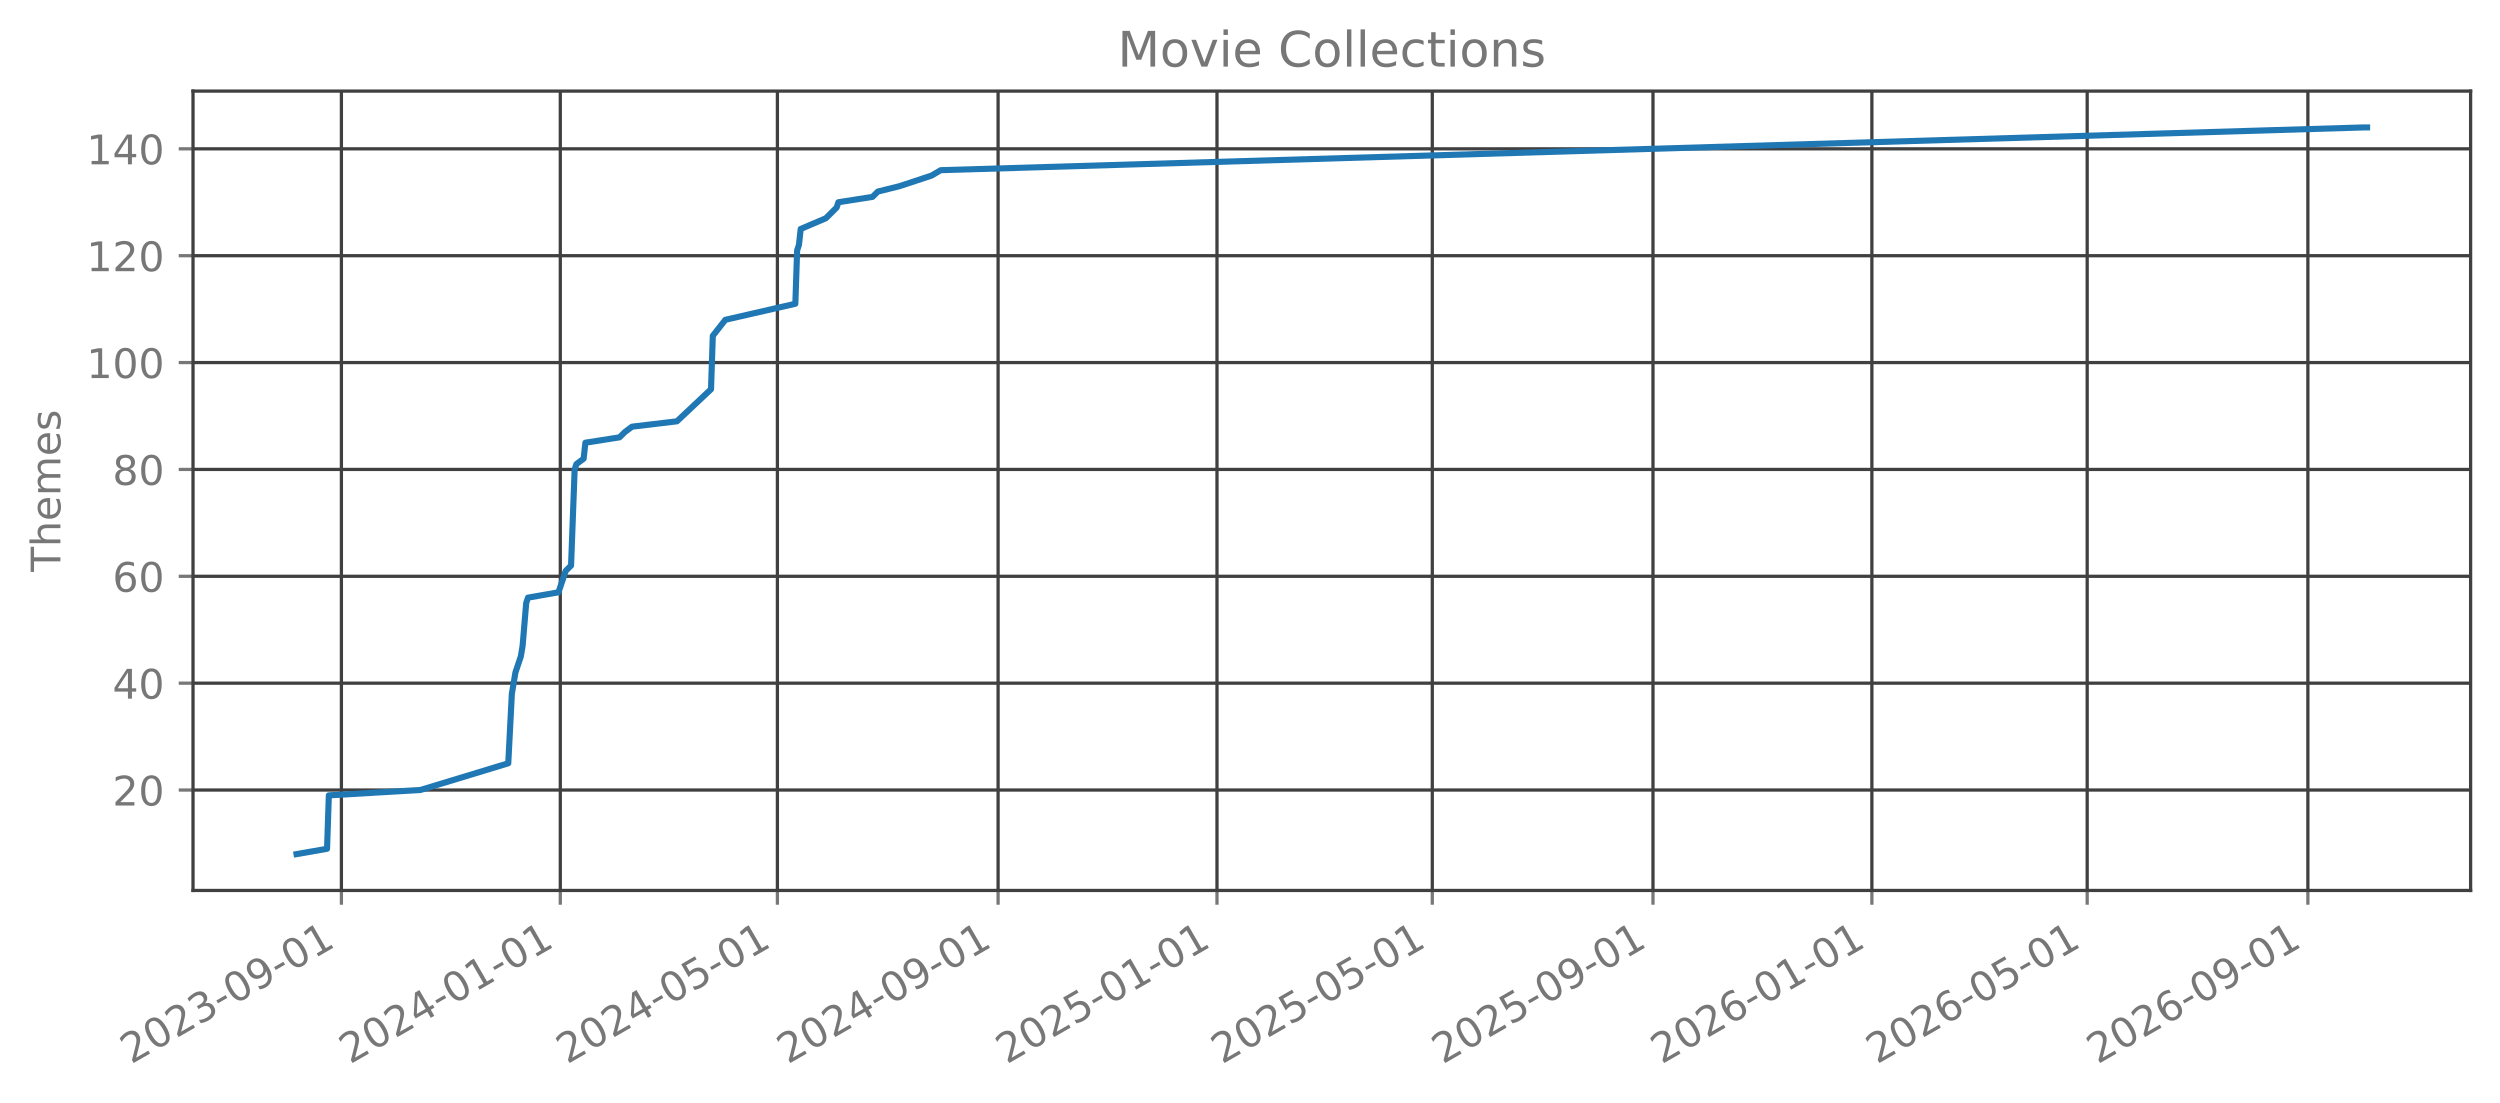
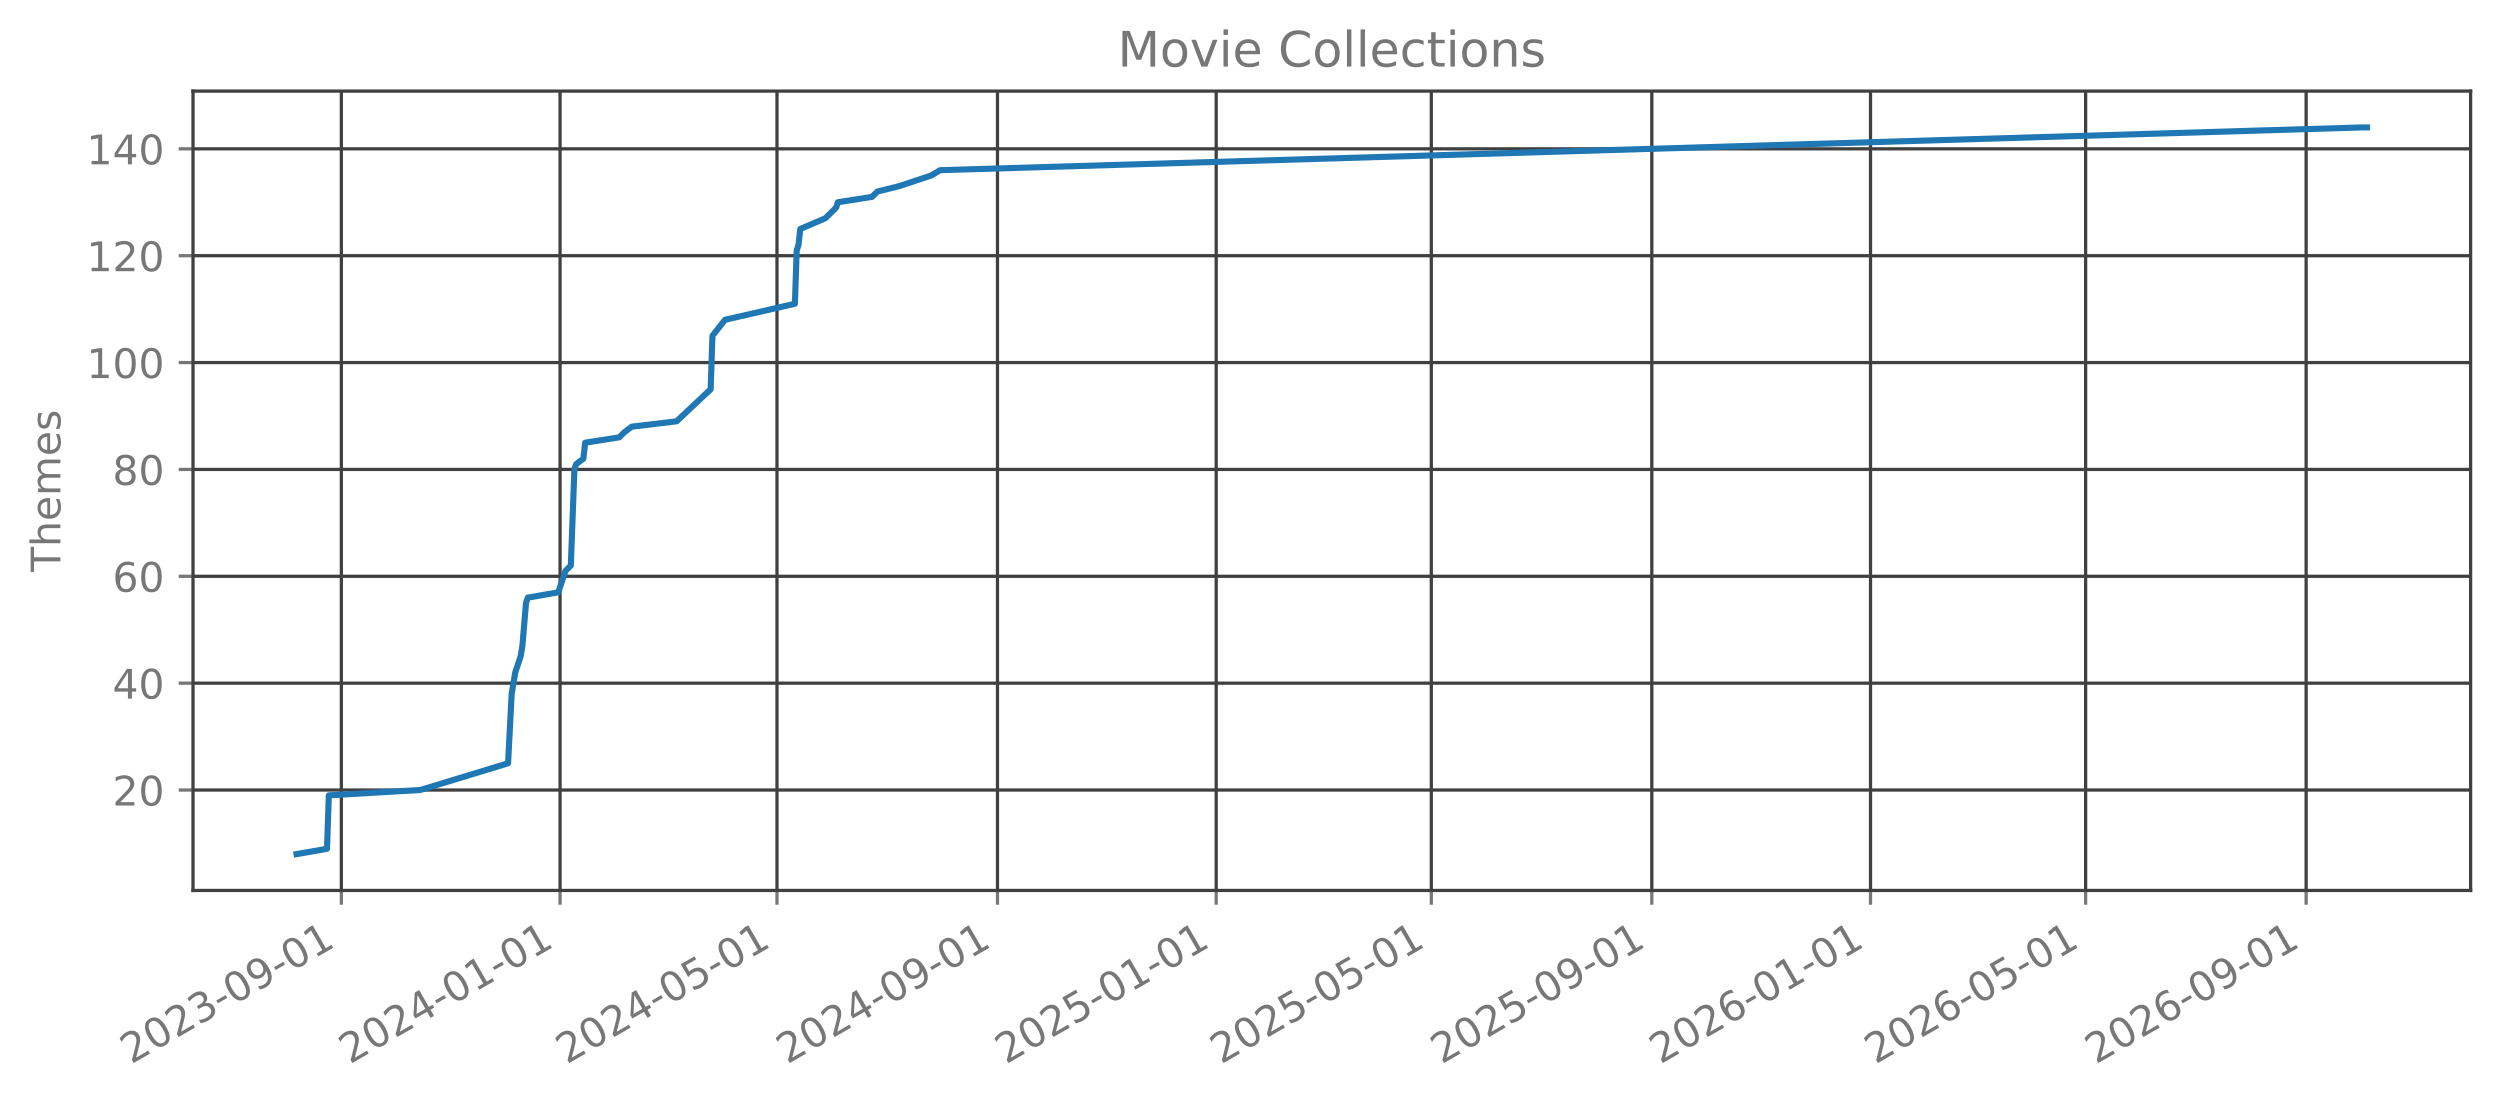
<svg xmlns="http://www.w3.org/2000/svg" xmlns:xlink="http://www.w3.org/1999/xlink" width="612.488pt" height="270.076pt" viewBox="0 0 612.488 270.076" version="1.1">
  <defs>
    <style type="text/css">*{stroke-linejoin: round; stroke-linecap: butt}</style>
  </defs>
  <g id="figure_1">
    <g id="patch_1">
      <path d="M 0 270.076  L 612.488 270.076  L 612.488 -0  L 0 -0  L 0 270.076  z " style="fill: none; opacity: 0" />
    </g>
    <g id="axes_1">
      <g id="patch_2">
        <path d="M 47.288 218.158  L 605.288 218.158  L 605.288 22.318  L 47.288 22.318  L 47.288 218.158  z " style="fill: none; opacity: 0" />
      </g>
      <g id="matplotlib.axis_1">
        <g id="xtick_1">
          <g id="line2d_1">
-             <path d="M 83.641 218.158  L 83.641 22.318  " clip-path="url(#pc1aa3bf422)" style="fill: none; stroke: #404040; stroke-width: 0.8; stroke-linecap: square" />
+             <path d="M 83.632 218.158  L 83.632 22.318  " clip-path="url(#p4e604eac1e)" style="fill: none; stroke: #404040; stroke-width: 0.8; stroke-linecap: square" />
          </g>
          <g id="line2d_2">
            <defs>
-               <path id="m89ae74de02" d="M 0 0  L 0 3.5  " style="stroke: #777777; stroke-width: 0.8" />
+               <path id="m0c5da8b879" d="M 0 0  L 0 3.5  " style="stroke: #777777; stroke-width: 0.8" />
            </defs>
            <g>
-               <use xlink:href="#m89ae74de02" x="83.641" y="218.158" style="fill: #777777; stroke: #777777; stroke-width: 0.8" />
+               <use xlink:href="#m0c5da8b879" x="83.632" y="218.158" style="fill: #777777; stroke: #777777; stroke-width: 0.8" />
            </g>
          </g>
          <g id="text_1">
-             <g style="fill: #777777" transform="translate(32.11058 260.7957) rotate(-30) scale(0.1 -0.1)">
+             <g style="fill: #777777" transform="translate(32.10107 260.7957) rotate(-30) scale(0.1 -0.1)">
              <defs>
                <path id="DejaVuSans-15" d="M 1228 531  L 3431 531  L 3431 0  L 469 0  L 469 531  Q 828 903 1448 1529  Q 2069 2156 2228 2338  Q 2531 2678 2651 2914  Q 2772 3150 2772 3378  Q 2772 3750 2511 3984  Q 2250 4219 1831 4219  Q 1534 4219 1204 4116  Q 875 4013 500 3803  L 500 4441  Q 881 4594 1212 4672  Q 1544 4750 1819 4750  Q 2544 4750 2975 4387  Q 3406 4025 3406 3419  Q 3406 3131 3298 2873  Q 3191 2616 2906 2266  Q 2828 2175 2409 1742  Q 1991 1309 1228 531  z " transform="scale(0.015625)" />
                <path id="DejaVuSans-13" d="M 2034 4250  Q 1547 4250 1301 3770  Q 1056 3291 1056 2328  Q 1056 1369 1301 889  Q 1547 409 2034 409  Q 2525 409 2770 889  Q 3016 1369 3016 2328  Q 3016 3291 2770 3770  Q 2525 4250 2034 4250  z M 2034 4750  Q 2819 4750 3233 4129  Q 3647 3509 3647 2328  Q 3647 1150 3233 529  Q 2819 -91 2034 -91  Q 1250 -91 836 529  Q 422 1150 422 2328  Q 422 3509 836 4129  Q 1250 4750 2034 4750  z " transform="scale(0.015625)" />
                <path id="DejaVuSans-16" d="M 2597 2516  Q 3050 2419 3304 2112  Q 3559 1806 3559 1356  Q 3559 666 3084 287  Q 2609 -91 1734 -91  Q 1441 -91 1130 -33  Q 819 25 488 141  L 488 750  Q 750 597 1062 519  Q 1375 441 1716 441  Q 2309 441 2620 675  Q 2931 909 2931 1356  Q 2931 1769 2642 2001  Q 2353 2234 1838 2234  L 1294 2234  L 1294 2753  L 1863 2753  Q 2328 2753 2575 2939  Q 2822 3125 2822 3475  Q 2822 3834 2567 4026  Q 2313 4219 1838 4219  Q 1578 4219 1281 4162  Q 984 4106 628 3988  L 628 4550  Q 988 4650 1302 4700  Q 1616 4750 1894 4750  Q 2613 4750 3031 4423  Q 3450 4097 3450 3541  Q 3450 3153 3228 2886  Q 3006 2619 2597 2516  z " transform="scale(0.015625)" />
                <path id="DejaVuSans-10" d="M 313 2009  L 1997 2009  L 1997 1497  L 313 1497  L 313 2009  z " transform="scale(0.015625)" />
                <path id="DejaVuSans-1c" d="M 703 97  L 703 672  Q 941 559 1184 500  Q 1428 441 1663 441  Q 2288 441 2617 861  Q 2947 1281 2994 2138  Q 2813 1869 2534 1725  Q 2256 1581 1919 1581  Q 1219 1581 811 2004  Q 403 2428 403 3163  Q 403 3881 828 4315  Q 1253 4750 1959 4750  Q 2769 4750 3195 4129  Q 3622 3509 3622 2328  Q 3622 1225 3098 567  Q 2575 -91 1691 -91  Q 1453 -91 1209 -44  Q 966 3 703 97  z M 1959 2075  Q 2384 2075 2632 2365  Q 2881 2656 2881 3163  Q 2881 3666 2632 3958  Q 2384 4250 1959 4250  Q 1534 4250 1286 3958  Q 1038 3666 1038 3163  Q 1038 2656 1286 2365  Q 1534 2075 1959 2075  z " transform="scale(0.015625)" />
                <path id="DejaVuSans-14" d="M 794 531  L 1825 531  L 1825 4091  L 703 3866  L 703 4441  L 1819 4666  L 2450 4666  L 2450 531  L 3481 531  L 3481 0  L 794 0  L 794 531  z " transform="scale(0.015625)" />
              </defs>
              <use xlink:href="#DejaVuSans-15" />
              <use xlink:href="#DejaVuSans-13" transform="translate(63.625 0)" />
              <use xlink:href="#DejaVuSans-15" transform="translate(127.25 0)" />
              <use xlink:href="#DejaVuSans-16" transform="translate(190.875 0)" />
              <use xlink:href="#DejaVuSans-10" transform="translate(254.5 0)" />
              <use xlink:href="#DejaVuSans-13" transform="translate(290.5781 0)" />
              <use xlink:href="#DejaVuSans-1c" transform="translate(354.2031 0)" />
              <use xlink:href="#DejaVuSans-10" transform="translate(417.8281 0)" />
              <use xlink:href="#DejaVuSans-13" transform="translate(453.9062 0)" />
              <use xlink:href="#DejaVuSans-14" transform="translate(517.5312 0)" />
            </g>
          </g>
        </g>
        <g id="xtick_2">
          <g id="line2d_3">
-             <path d="M 137.27 218.158  L 137.27 22.318  " clip-path="url(#pc1aa3bf422)" style="fill: none; stroke: #404040; stroke-width: 0.8; stroke-linecap: square" />
+             <path d="M 137.214 218.158  L 137.214 22.318  " clip-path="url(#p4e604eac1e)" style="fill: none; stroke: #404040; stroke-width: 0.8; stroke-linecap: square" />
          </g>
          <g id="line2d_4">
            <g>
-               <use xlink:href="#m89ae74de02" x="137.27" y="218.158" style="fill: #777777; stroke: #777777; stroke-width: 0.8" />
+               <use xlink:href="#m0c5da8b879" x="137.214" y="218.158" style="fill: #777777; stroke: #777777; stroke-width: 0.8" />
            </g>
          </g>
          <g id="text_2">
-             <g style="fill: #777777" transform="translate(85.73907 260.7957) rotate(-30) scale(0.1 -0.1)">
+             <g style="fill: #777777" transform="translate(85.68312 260.7957) rotate(-30) scale(0.1 -0.1)">
              <defs>
                <path id="DejaVuSans-17" d="M 2419 4116  L 825 1625  L 2419 1625  L 2419 4116  z M 2253 4666  L 3047 4666  L 3047 1625  L 3713 1625  L 3713 1100  L 3047 1100  L 3047 0  L 2419 0  L 2419 1100  L 313 1100  L 313 1709  L 2253 4666  z " transform="scale(0.015625)" />
              </defs>
              <use xlink:href="#DejaVuSans-15" />
              <use xlink:href="#DejaVuSans-13" transform="translate(63.625 0)" />
              <use xlink:href="#DejaVuSans-15" transform="translate(127.25 0)" />
              <use xlink:href="#DejaVuSans-17" transform="translate(190.875 0)" />
              <use xlink:href="#DejaVuSans-10" transform="translate(254.5 0)" />
              <use xlink:href="#DejaVuSans-13" transform="translate(290.5781 0)" />
              <use xlink:href="#DejaVuSans-14" transform="translate(354.2031 0)" />
              <use xlink:href="#DejaVuSans-10" transform="translate(417.8281 0)" />
              <use xlink:href="#DejaVuSans-13" transform="translate(453.9062 0)" />
              <use xlink:href="#DejaVuSans-14" transform="translate(517.5312 0)" />
            </g>
          </g>
        </g>
        <g id="xtick_3">
          <g id="line2d_5">
-             <path d="M 190.459 218.158  L 190.459 22.318  " clip-path="url(#pc1aa3bf422)" style="fill: none; stroke: #404040; stroke-width: 0.8; stroke-linecap: square" />
+             <path d="M 190.357 218.158  L 190.357 22.318  " clip-path="url(#p4e604eac1e)" style="fill: none; stroke: #404040; stroke-width: 0.8; stroke-linecap: square" />
          </g>
          <g id="line2d_6">
            <g>
-               <use xlink:href="#m89ae74de02" x="190.459" y="218.158" style="fill: #777777; stroke: #777777; stroke-width: 0.8" />
+               <use xlink:href="#m0c5da8b879" x="190.357" y="218.158" style="fill: #777777; stroke: #777777; stroke-width: 0.8" />
            </g>
          </g>
          <g id="text_3">
-             <g style="fill: #777777" transform="translate(138.928 260.7957) rotate(-30) scale(0.1 -0.1)">
+             <g style="fill: #777777" transform="translate(138.826 260.7957) rotate(-30) scale(0.1 -0.1)">
              <defs>
                <path id="DejaVuSans-18" d="M 691 4666  L 3169 4666  L 3169 4134  L 1269 4134  L 1269 2991  Q 1406 3038 1543 3061  Q 1681 3084 1819 3084  Q 2600 3084 3056 2656  Q 3513 2228 3513 1497  Q 3513 744 3044 326  Q 2575 -91 1722 -91  Q 1428 -91 1123 -41  Q 819 9 494 109  L 494 744  Q 775 591 1075 516  Q 1375 441 1709 441  Q 2250 441 2565 725  Q 2881 1009 2881 1497  Q 2881 1984 2565 2268  Q 2250 2553 1709 2553  Q 1456 2553 1204 2497  Q 953 2441 691 2322  L 691 4666  z " transform="scale(0.015625)" />
              </defs>
              <use xlink:href="#DejaVuSans-15" />
              <use xlink:href="#DejaVuSans-13" transform="translate(63.625 0)" />
              <use xlink:href="#DejaVuSans-15" transform="translate(127.25 0)" />
              <use xlink:href="#DejaVuSans-17" transform="translate(190.875 0)" />
              <use xlink:href="#DejaVuSans-10" transform="translate(254.5 0)" />
              <use xlink:href="#DejaVuSans-13" transform="translate(290.5781 0)" />
              <use xlink:href="#DejaVuSans-18" transform="translate(354.2031 0)" />
              <use xlink:href="#DejaVuSans-10" transform="translate(417.8281 0)" />
              <use xlink:href="#DejaVuSans-13" transform="translate(453.9062 0)" />
              <use xlink:href="#DejaVuSans-14" transform="translate(517.5312 0)" />
            </g>
          </g>
        </g>
        <g id="xtick_4">
          <g id="line2d_7">
-             <path d="M 244.527 218.158  L 244.527 22.318  " clip-path="url(#pc1aa3bf422)" style="fill: none; stroke: #404040; stroke-width: 0.8; stroke-linecap: square" />
+             <path d="M 244.378 218.158  L 244.378 22.318  " clip-path="url(#p4e604eac1e)" style="fill: none; stroke: #404040; stroke-width: 0.8; stroke-linecap: square" />
          </g>
          <g id="line2d_8">
            <g>
-               <use xlink:href="#m89ae74de02" x="244.527" y="218.158" style="fill: #777777; stroke: #777777; stroke-width: 0.8" />
+               <use xlink:href="#m0c5da8b879" x="244.378" y="218.158" style="fill: #777777; stroke: #777777; stroke-width: 0.8" />
            </g>
          </g>
          <g id="text_4">
-             <g style="fill: #777777" transform="translate(192.996 260.7957) rotate(-30) scale(0.1 -0.1)">
+             <g style="fill: #777777" transform="translate(192.8472 260.7957) rotate(-30) scale(0.1 -0.1)">
              <use xlink:href="#DejaVuSans-15" />
              <use xlink:href="#DejaVuSans-13" transform="translate(63.625 0)" />
              <use xlink:href="#DejaVuSans-15" transform="translate(127.25 0)" />
              <use xlink:href="#DejaVuSans-17" transform="translate(190.875 0)" />
              <use xlink:href="#DejaVuSans-10" transform="translate(254.5 0)" />
              <use xlink:href="#DejaVuSans-13" transform="translate(290.5781 0)" />
              <use xlink:href="#DejaVuSans-1c" transform="translate(354.2031 0)" />
              <use xlink:href="#DejaVuSans-10" transform="translate(417.8281 0)" />
              <use xlink:href="#DejaVuSans-13" transform="translate(453.9062 0)" />
              <use xlink:href="#DejaVuSans-14" transform="translate(517.5312 0)" />
            </g>
          </g>
        </g>
        <g id="xtick_5">
          <g id="line2d_9">
-             <path d="M 298.155 218.158  L 298.155 22.318  " clip-path="url(#pc1aa3bf422)" style="fill: none; stroke: #404040; stroke-width: 0.8; stroke-linecap: square" />
+             <path d="M 297.96 218.158  L 297.96 22.318  " clip-path="url(#p4e604eac1e)" style="fill: none; stroke: #404040; stroke-width: 0.8; stroke-linecap: square" />
          </g>
          <g id="line2d_10">
            <g>
-               <use xlink:href="#m89ae74de02" x="298.155" y="218.158" style="fill: #777777; stroke: #777777; stroke-width: 0.8" />
+               <use xlink:href="#m0c5da8b879" x="297.96" y="218.158" style="fill: #777777; stroke: #777777; stroke-width: 0.8" />
            </g>
          </g>
          <g id="text_5">
-             <g style="fill: #777777" transform="translate(246.6245 260.7957) rotate(-30) scale(0.1 -0.1)">
+             <g style="fill: #777777" transform="translate(246.4293 260.7957) rotate(-30) scale(0.1 -0.1)">
              <use xlink:href="#DejaVuSans-15" />
              <use xlink:href="#DejaVuSans-13" transform="translate(63.625 0)" />
              <use xlink:href="#DejaVuSans-15" transform="translate(127.25 0)" />
              <use xlink:href="#DejaVuSans-18" transform="translate(190.875 0)" />
              <use xlink:href="#DejaVuSans-10" transform="translate(254.5 0)" />
              <use xlink:href="#DejaVuSans-13" transform="translate(290.5781 0)" />
              <use xlink:href="#DejaVuSans-14" transform="translate(354.2031 0)" />
              <use xlink:href="#DejaVuSans-10" transform="translate(417.8281 0)" />
              <use xlink:href="#DejaVuSans-13" transform="translate(453.9062 0)" />
              <use xlink:href="#DejaVuSans-14" transform="translate(517.5312 0)" />
            </g>
          </g>
        </g>
        <g id="xtick_6">
          <g id="line2d_11">
-             <path d="M 350.905 218.158  L 350.905 22.318  " clip-path="url(#pc1aa3bf422)" style="fill: none; stroke: #404040; stroke-width: 0.8; stroke-linecap: square" />
+             <path d="M 350.664 218.158  L 350.664 22.318  " clip-path="url(#p4e604eac1e)" style="fill: none; stroke: #404040; stroke-width: 0.8; stroke-linecap: square" />
          </g>
          <g id="line2d_12">
            <g>
-               <use xlink:href="#m89ae74de02" x="350.905" y="218.158" style="fill: #777777; stroke: #777777; stroke-width: 0.8" />
+               <use xlink:href="#m0c5da8b879" x="350.664" y="218.158" style="fill: #777777; stroke: #777777; stroke-width: 0.8" />
            </g>
          </g>
          <g id="text_6">
-             <g style="fill: #777777" transform="translate(299.3739 260.7957) rotate(-30) scale(0.1 -0.1)">
+             <g style="fill: #777777" transform="translate(299.1329 260.7957) rotate(-30) scale(0.1 -0.1)">
              <use xlink:href="#DejaVuSans-15" />
              <use xlink:href="#DejaVuSans-13" transform="translate(63.625 0)" />
              <use xlink:href="#DejaVuSans-15" transform="translate(127.25 0)" />
              <use xlink:href="#DejaVuSans-18" transform="translate(190.875 0)" />
              <use xlink:href="#DejaVuSans-10" transform="translate(254.5 0)" />
              <use xlink:href="#DejaVuSans-13" transform="translate(290.5781 0)" />
              <use xlink:href="#DejaVuSans-18" transform="translate(354.2031 0)" />
              <use xlink:href="#DejaVuSans-10" transform="translate(417.8281 0)" />
              <use xlink:href="#DejaVuSans-13" transform="translate(453.9062 0)" />
              <use xlink:href="#DejaVuSans-14" transform="translate(517.5312 0)" />
            </g>
          </g>
        </g>
        <g id="xtick_7">
          <g id="line2d_13">
-             <path d="M 404.973 218.158  L 404.973 22.318  " clip-path="url(#pc1aa3bf422)" style="fill: none; stroke: #404040; stroke-width: 0.8; stroke-linecap: square" />
+             <path d="M 404.685 218.158  L 404.685 22.318  " clip-path="url(#p4e604eac1e)" style="fill: none; stroke: #404040; stroke-width: 0.8; stroke-linecap: square" />
          </g>
          <g id="line2d_14">
            <g>
-               <use xlink:href="#m89ae74de02" x="404.973" y="218.158" style="fill: #777777; stroke: #777777; stroke-width: 0.8" />
+               <use xlink:href="#m0c5da8b879" x="404.685" y="218.158" style="fill: #777777; stroke: #777777; stroke-width: 0.8" />
            </g>
          </g>
          <g id="text_7">
-             <g style="fill: #777777" transform="translate(353.4419 260.7957) rotate(-30) scale(0.1 -0.1)">
+             <g style="fill: #777777" transform="translate(353.1542 260.7957) rotate(-30) scale(0.1 -0.1)">
              <use xlink:href="#DejaVuSans-15" />
              <use xlink:href="#DejaVuSans-13" transform="translate(63.625 0)" />
              <use xlink:href="#DejaVuSans-15" transform="translate(127.25 0)" />
              <use xlink:href="#DejaVuSans-18" transform="translate(190.875 0)" />
              <use xlink:href="#DejaVuSans-10" transform="translate(254.5 0)" />
              <use xlink:href="#DejaVuSans-13" transform="translate(290.5781 0)" />
              <use xlink:href="#DejaVuSans-1c" transform="translate(354.2031 0)" />
              <use xlink:href="#DejaVuSans-10" transform="translate(417.8281 0)" />
              <use xlink:href="#DejaVuSans-13" transform="translate(453.9062 0)" />
              <use xlink:href="#DejaVuSans-14" transform="translate(517.5312 0)" />
            </g>
          </g>
        </g>
        <g id="xtick_8">
          <g id="line2d_15">
-             <path d="M 458.601 218.158  L 458.601 22.318  " clip-path="url(#pc1aa3bf422)" style="fill: none; stroke: #404040; stroke-width: 0.8; stroke-linecap: square" />
+             <path d="M 458.267 218.158  L 458.267 22.318  " clip-path="url(#p4e604eac1e)" style="fill: none; stroke: #404040; stroke-width: 0.8; stroke-linecap: square" />
          </g>
          <g id="line2d_16">
            <g>
-               <use xlink:href="#m89ae74de02" x="458.601" y="218.158" style="fill: #777777; stroke: #777777; stroke-width: 0.8" />
+               <use xlink:href="#m0c5da8b879" x="458.267" y="218.158" style="fill: #777777; stroke: #777777; stroke-width: 0.8" />
            </g>
          </g>
          <g id="text_8">
-             <g style="fill: #777777" transform="translate(407.0704 260.7957) rotate(-30) scale(0.1 -0.1)">
+             <g style="fill: #777777" transform="translate(406.7362 260.7957) rotate(-30) scale(0.1 -0.1)">
              <defs>
                <path id="DejaVuSans-19" d="M 2113 2584  Q 1688 2584 1439 2293  Q 1191 2003 1191 1497  Q 1191 994 1439 701  Q 1688 409 2113 409  Q 2538 409 2786 701  Q 3034 994 3034 1497  Q 3034 2003 2786 2293  Q 2538 2584 2113 2584  z M 3366 4563  L 3366 3988  Q 3128 4100 2886 4159  Q 2644 4219 2406 4219  Q 1781 4219 1451 3797  Q 1122 3375 1075 2522  Q 1259 2794 1537 2939  Q 1816 3084 2150 3084  Q 2853 3084 3261 2657  Q 3669 2231 3669 1497  Q 3669 778 3244 343  Q 2819 -91 2113 -91  Q 1303 -91 875 529  Q 447 1150 447 2328  Q 447 3434 972 4092  Q 1497 4750 2381 4750  Q 2619 4750 2861 4703  Q 3103 4656 3366 4563  z " transform="scale(0.015625)" />
              </defs>
              <use xlink:href="#DejaVuSans-15" />
              <use xlink:href="#DejaVuSans-13" transform="translate(63.625 0)" />
              <use xlink:href="#DejaVuSans-15" transform="translate(127.25 0)" />
              <use xlink:href="#DejaVuSans-19" transform="translate(190.875 0)" />
              <use xlink:href="#DejaVuSans-10" transform="translate(254.5 0)" />
              <use xlink:href="#DejaVuSans-13" transform="translate(290.5781 0)" />
              <use xlink:href="#DejaVuSans-14" transform="translate(354.2031 0)" />
              <use xlink:href="#DejaVuSans-10" transform="translate(417.8281 0)" />
              <use xlink:href="#DejaVuSans-13" transform="translate(453.9062 0)" />
              <use xlink:href="#DejaVuSans-14" transform="translate(517.5312 0)" />
            </g>
          </g>
        </g>
        <g id="xtick_9">
          <g id="line2d_17">
-             <path d="M 511.351 218.158  L 511.351 22.318  " clip-path="url(#pc1aa3bf422)" style="fill: none; stroke: #404040; stroke-width: 0.8; stroke-linecap: square" />
+             <path d="M 510.971 218.158  L 510.971 22.318  " clip-path="url(#p4e604eac1e)" style="fill: none; stroke: #404040; stroke-width: 0.8; stroke-linecap: square" />
          </g>
          <g id="line2d_18">
            <g>
-               <use xlink:href="#m89ae74de02" x="511.351" y="218.158" style="fill: #777777; stroke: #777777; stroke-width: 0.8" />
+               <use xlink:href="#m0c5da8b879" x="510.971" y="218.158" style="fill: #777777; stroke: #777777; stroke-width: 0.8" />
            </g>
          </g>
          <g id="text_9">
-             <g style="fill: #777777" transform="translate(459.8197 260.7957) rotate(-30) scale(0.1 -0.1)">
+             <g style="fill: #777777" transform="translate(459.4399 260.7957) rotate(-30) scale(0.1 -0.1)">
              <use xlink:href="#DejaVuSans-15" />
              <use xlink:href="#DejaVuSans-13" transform="translate(63.625 0)" />
              <use xlink:href="#DejaVuSans-15" transform="translate(127.25 0)" />
              <use xlink:href="#DejaVuSans-19" transform="translate(190.875 0)" />
              <use xlink:href="#DejaVuSans-10" transform="translate(254.5 0)" />
              <use xlink:href="#DejaVuSans-13" transform="translate(290.5781 0)" />
              <use xlink:href="#DejaVuSans-18" transform="translate(354.2031 0)" />
              <use xlink:href="#DejaVuSans-10" transform="translate(417.8281 0)" />
              <use xlink:href="#DejaVuSans-13" transform="translate(453.9062 0)" />
              <use xlink:href="#DejaVuSans-14" transform="translate(517.5312 0)" />
            </g>
          </g>
        </g>
        <g id="xtick_10">
          <g id="line2d_19">
-             <path d="M 565.419 218.158  L 565.419 22.318  " clip-path="url(#pc1aa3bf422)" style="fill: none; stroke: #404040; stroke-width: 0.8; stroke-linecap: square" />
+             <path d="M 564.992 218.158  L 564.992 22.318  " clip-path="url(#p4e604eac1e)" style="fill: none; stroke: #404040; stroke-width: 0.8; stroke-linecap: square" />
          </g>
          <g id="line2d_20">
            <g>
-               <use xlink:href="#m89ae74de02" x="565.419" y="218.158" style="fill: #777777; stroke: #777777; stroke-width: 0.8" />
+               <use xlink:href="#m0c5da8b879" x="564.992" y="218.158" style="fill: #777777; stroke: #777777; stroke-width: 0.8" />
            </g>
          </g>
          <g id="text_10">
-             <g style="fill: #777777" transform="translate(513.8878 260.7957) rotate(-30) scale(0.1 -0.1)">
+             <g style="fill: #777777" transform="translate(513.4612 260.7957) rotate(-30) scale(0.1 -0.1)">
              <use xlink:href="#DejaVuSans-15" />
              <use xlink:href="#DejaVuSans-13" transform="translate(63.625 0)" />
              <use xlink:href="#DejaVuSans-15" transform="translate(127.25 0)" />
              <use xlink:href="#DejaVuSans-19" transform="translate(190.875 0)" />
              <use xlink:href="#DejaVuSans-10" transform="translate(254.5 0)" />
              <use xlink:href="#DejaVuSans-13" transform="translate(290.5781 0)" />
              <use xlink:href="#DejaVuSans-1c" transform="translate(354.2031 0)" />
              <use xlink:href="#DejaVuSans-10" transform="translate(417.8281 0)" />
              <use xlink:href="#DejaVuSans-13" transform="translate(453.9062 0)" />
              <use xlink:href="#DejaVuSans-14" transform="translate(517.5312 0)" />
            </g>
          </g>
        </g>
      </g>
      <g id="matplotlib.axis_2">
        <g id="ytick_1">
          <g id="line2d_21">
-             <path d="M 47.288 193.547  L 605.288 193.547  " clip-path="url(#pc1aa3bf422)" style="fill: none; stroke: #404040; stroke-width: 0.8; stroke-linecap: square" />
+             <path d="M 47.288 193.547  L 605.288 193.547  " clip-path="url(#p4e604eac1e)" style="fill: none; stroke: #404040; stroke-width: 0.8; stroke-linecap: square" />
          </g>
          <g id="line2d_22">
            <defs>
-               <path id="m6d98a4d4e1" d="M 0 0  L -3.5 0  " style="stroke: #777777; stroke-width: 0.8" />
+               <path id="m35202c1f7e" d="M 0 0  L -3.5 0  " style="stroke: #777777; stroke-width: 0.8" />
            </defs>
            <g>
-               <use xlink:href="#m6d98a4d4e1" x="47.288" y="193.547" style="fill: #777777; stroke: #777777; stroke-width: 0.8" />
+               <use xlink:href="#m35202c1f7e" x="47.288" y="193.547" style="fill: #777777; stroke: #777777; stroke-width: 0.8" />
            </g>
          </g>
          <g id="text_11">
            <g style="fill: #777777" transform="translate(27.56328 197.346) scale(0.1 -0.1)">
              <use xlink:href="#DejaVuSans-15" />
              <use xlink:href="#DejaVuSans-13" transform="translate(63.625 0)" />
            </g>
          </g>
        </g>
        <g id="ytick_2">
          <g id="line2d_23">
-             <path d="M 47.288 167.365  L 605.288 167.365  " clip-path="url(#pc1aa3bf422)" style="fill: none; stroke: #404040; stroke-width: 0.8; stroke-linecap: square" />
+             <path d="M 47.288 167.365  L 605.288 167.365  " clip-path="url(#p4e604eac1e)" style="fill: none; stroke: #404040; stroke-width: 0.8; stroke-linecap: square" />
          </g>
          <g id="line2d_24">
            <g>
-               <use xlink:href="#m6d98a4d4e1" x="47.288" y="167.365" style="fill: #777777; stroke: #777777; stroke-width: 0.8" />
+               <use xlink:href="#m35202c1f7e" x="47.288" y="167.365" style="fill: #777777; stroke: #777777; stroke-width: 0.8" />
            </g>
          </g>
          <g id="text_12">
            <g style="fill: #777777" transform="translate(27.56328 171.1642) scale(0.1 -0.1)">
              <use xlink:href="#DejaVuSans-17" />
              <use xlink:href="#DejaVuSans-13" transform="translate(63.625 0)" />
            </g>
          </g>
        </g>
        <g id="ytick_3">
          <g id="line2d_25">
-             <path d="M 47.288 141.184  L 605.288 141.184  " clip-path="url(#pc1aa3bf422)" style="fill: none; stroke: #404040; stroke-width: 0.8; stroke-linecap: square" />
+             <path d="M 47.288 141.184  L 605.288 141.184  " clip-path="url(#p4e604eac1e)" style="fill: none; stroke: #404040; stroke-width: 0.8; stroke-linecap: square" />
          </g>
          <g id="line2d_26">
            <g>
-               <use xlink:href="#m6d98a4d4e1" x="47.288" y="141.184" style="fill: #777777; stroke: #777777; stroke-width: 0.8" />
+               <use xlink:href="#m35202c1f7e" x="47.288" y="141.184" style="fill: #777777; stroke: #777777; stroke-width: 0.8" />
            </g>
          </g>
          <g id="text_13">
            <g style="fill: #777777" transform="translate(27.56328 144.9824) scale(0.1 -0.1)">
              <use xlink:href="#DejaVuSans-19" />
              <use xlink:href="#DejaVuSans-13" transform="translate(63.625 0)" />
            </g>
          </g>
        </g>
        <g id="ytick_4">
          <g id="line2d_27">
-             <path d="M 47.288 115.002  L 605.288 115.002  " clip-path="url(#pc1aa3bf422)" style="fill: none; stroke: #404040; stroke-width: 0.8; stroke-linecap: square" />
+             <path d="M 47.288 115.002  L 605.288 115.002  " clip-path="url(#p4e604eac1e)" style="fill: none; stroke: #404040; stroke-width: 0.8; stroke-linecap: square" />
          </g>
          <g id="line2d_28">
            <g>
-               <use xlink:href="#m6d98a4d4e1" x="47.288" y="115.002" style="fill: #777777; stroke: #777777; stroke-width: 0.8" />
+               <use xlink:href="#m35202c1f7e" x="47.288" y="115.002" style="fill: #777777; stroke: #777777; stroke-width: 0.8" />
            </g>
          </g>
          <g id="text_14">
            <g style="fill: #777777" transform="translate(27.56328 118.8006) scale(0.1 -0.1)">
              <defs>
                <path id="DejaVuSans-1b" d="M 2034 2216  Q 1584 2216 1326 1975  Q 1069 1734 1069 1313  Q 1069 891 1326 650  Q 1584 409 2034 409  Q 2484 409 2743 651  Q 3003 894 3003 1313  Q 3003 1734 2745 1975  Q 2488 2216 2034 2216  z M 1403 2484  Q 997 2584 770 2862  Q 544 3141 544 3541  Q 544 4100 942 4425  Q 1341 4750 2034 4750  Q 2731 4750 3128 4425  Q 3525 4100 3525 3541  Q 3525 3141 3298 2862  Q 3072 2584 2669 2484  Q 3125 2378 3379 2068  Q 3634 1759 3634 1313  Q 3634 634 3220 271  Q 2806 -91 2034 -91  Q 1263 -91 848 271  Q 434 634 434 1313  Q 434 1759 690 2068  Q 947 2378 1403 2484  z M 1172 3481  Q 1172 3119 1398 2916  Q 1625 2713 2034 2713  Q 2441 2713 2670 2916  Q 2900 3119 2900 3481  Q 2900 3844 2670 4047  Q 2441 4250 2034 4250  Q 1625 4250 1398 4047  Q 1172 3844 1172 3481  z " transform="scale(0.015625)" />
              </defs>
              <use xlink:href="#DejaVuSans-1b" />
              <use xlink:href="#DejaVuSans-13" transform="translate(63.625 0)" />
            </g>
          </g>
        </g>
        <g id="ytick_5">
          <g id="line2d_29">
-             <path d="M 47.288 88.82  L 605.288 88.82  " clip-path="url(#pc1aa3bf422)" style="fill: none; stroke: #404040; stroke-width: 0.8; stroke-linecap: square" />
+             <path d="M 47.288 88.82  L 605.288 88.82  " clip-path="url(#p4e604eac1e)" style="fill: none; stroke: #404040; stroke-width: 0.8; stroke-linecap: square" />
          </g>
          <g id="line2d_30">
            <g>
-               <use xlink:href="#m6d98a4d4e1" x="47.288" y="88.82" style="fill: #777777; stroke: #777777; stroke-width: 0.8" />
+               <use xlink:href="#m35202c1f7e" x="47.288" y="88.82" style="fill: #777777; stroke: #777777; stroke-width: 0.8" />
            </g>
          </g>
          <g id="text_15">
            <g style="fill: #777777" transform="translate(21.20078 92.61877) scale(0.1 -0.1)">
              <use xlink:href="#DejaVuSans-14" />
              <use xlink:href="#DejaVuSans-13" transform="translate(63.625 0)" />
              <use xlink:href="#DejaVuSans-13" transform="translate(127.25 0)" />
            </g>
          </g>
        </g>
        <g id="ytick_6">
          <g id="line2d_31">
-             <path d="M 47.288 62.638  L 605.288 62.638  " clip-path="url(#pc1aa3bf422)" style="fill: none; stroke: #404040; stroke-width: 0.8; stroke-linecap: square" />
+             <path d="M 47.288 62.638  L 605.288 62.638  " clip-path="url(#p4e604eac1e)" style="fill: none; stroke: #404040; stroke-width: 0.8; stroke-linecap: square" />
          </g>
          <g id="line2d_32">
            <g>
-               <use xlink:href="#m6d98a4d4e1" x="47.288" y="62.638" style="fill: #777777; stroke: #777777; stroke-width: 0.8" />
+               <use xlink:href="#m35202c1f7e" x="47.288" y="62.638" style="fill: #777777; stroke: #777777; stroke-width: 0.8" />
            </g>
          </g>
          <g id="text_16">
            <g style="fill: #777777" transform="translate(21.20078 66.43695) scale(0.1 -0.1)">
              <use xlink:href="#DejaVuSans-14" />
              <use xlink:href="#DejaVuSans-15" transform="translate(63.625 0)" />
              <use xlink:href="#DejaVuSans-13" transform="translate(127.25 0)" />
            </g>
          </g>
        </g>
        <g id="ytick_7">
          <g id="line2d_33">
-             <path d="M 47.288 36.456  L 605.288 36.456  " clip-path="url(#pc1aa3bf422)" style="fill: none; stroke: #404040; stroke-width: 0.8; stroke-linecap: square" />
+             <path d="M 47.288 36.456  L 605.288 36.456  " clip-path="url(#p4e604eac1e)" style="fill: none; stroke: #404040; stroke-width: 0.8; stroke-linecap: square" />
          </g>
          <g id="line2d_34">
            <g>
-               <use xlink:href="#m6d98a4d4e1" x="47.288" y="36.456" style="fill: #777777; stroke: #777777; stroke-width: 0.8" />
+               <use xlink:href="#m35202c1f7e" x="47.288" y="36.456" style="fill: #777777; stroke: #777777; stroke-width: 0.8" />
            </g>
          </g>
          <g id="text_17">
            <g style="fill: #777777" transform="translate(21.20078 40.25514) scale(0.1 -0.1)">
              <use xlink:href="#DejaVuSans-14" />
              <use xlink:href="#DejaVuSans-17" transform="translate(63.625 0)" />
              <use xlink:href="#DejaVuSans-13" transform="translate(127.25 0)" />
            </g>
          </g>
        </g>
        <g id="text_18">
          <g style="fill: #777777" transform="translate(14.79844 140.0889) rotate(-90) scale(0.1 -0.1)">
            <defs>
              <path id="DejaVuSans-37" d="M -19 4666  L 3928 4666  L 3928 4134  L 2272 4134  L 2272 0  L 1638 0  L 1638 4134  L -19 4134  L -19 4666  z " transform="scale(0.015625)" />
              <path id="DejaVuSans-4b" d="M 3513 2113  L 3513 0  L 2938 0  L 2938 2094  Q 2938 2591 2744 2837  Q 2550 3084 2163 3084  Q 1697 3084 1428 2787  Q 1159 2491 1159 1978  L 1159 0  L 581 0  L 581 4863  L 1159 4863  L 1159 2956  Q 1366 3272 1645 3428  Q 1925 3584 2291 3584  Q 2894 3584 3203 3211  Q 3513 2838 3513 2113  z " transform="scale(0.015625)" />
              <path id="DejaVuSans-48" d="M 3597 1894  L 3597 1613  L 953 1613  Q 991 1019 1311 708  Q 1631 397 2203 397  Q 2534 397 2845 478  Q 3156 559 3463 722  L 3463 178  Q 3153 47 2828 -22  Q 2503 -91 2169 -91  Q 1331 -91 842 396  Q 353 884 353 1716  Q 353 2575 817 3079  Q 1281 3584 2069 3584  Q 2775 3584 3186 3129  Q 3597 2675 3597 1894  z M 3022 2063  Q 3016 2534 2758 2815  Q 2500 3097 2075 3097  Q 1594 3097 1305 2825  Q 1016 2553 972 2059  L 3022 2063  z " transform="scale(0.015625)" />
              <path id="DejaVuSans-50" d="M 3328 2828  Q 3544 3216 3844 3400  Q 4144 3584 4550 3584  Q 5097 3584 5394 3201  Q 5691 2819 5691 2113  L 5691 0  L 5113 0  L 5113 2094  Q 5113 2597 4934 2840  Q 4756 3084 4391 3084  Q 3944 3084 3684 2787  Q 3425 2491 3425 1978  L 3425 0  L 2847 0  L 2847 2094  Q 2847 2600 2669 2842  Q 2491 3084 2119 3084  Q 1678 3084 1418 2786  Q 1159 2488 1159 1978  L 1159 0  L 581 0  L 581 3500  L 1159 3500  L 1159 2956  Q 1356 3278 1631 3431  Q 1906 3584 2284 3584  Q 2666 3584 2933 3390  Q 3200 3197 3328 2828  z " transform="scale(0.015625)" />
              <path id="DejaVuSans-56" d="M 2834 3397  L 2834 2853  Q 2591 2978 2328 3040  Q 2066 3103 1784 3103  Q 1356 3103 1142 2972  Q 928 2841 928 2578  Q 928 2378 1081 2264  Q 1234 2150 1697 2047  L 1894 2003  Q 2506 1872 2764 1633  Q 3022 1394 3022 966  Q 3022 478 2636 193  Q 2250 -91 1575 -91  Q 1294 -91 989 -36  Q 684 19 347 128  L 347 722  Q 666 556 975 473  Q 1284 391 1588 391  Q 1994 391 2212 530  Q 2431 669 2431 922  Q 2431 1156 2273 1281  Q 2116 1406 1581 1522  L 1381 1569  Q 847 1681 609 1914  Q 372 2147 372 2553  Q 372 3047 722 3315  Q 1072 3584 1716 3584  Q 2034 3584 2315 3537  Q 2597 3491 2834 3397  z " transform="scale(0.015625)" />
            </defs>
            <use xlink:href="#DejaVuSans-37" />
            <use xlink:href="#DejaVuSans-4b" transform="translate(61.07812 0)" />
            <use xlink:href="#DejaVuSans-48" transform="translate(124.4531 0)" />
            <use xlink:href="#DejaVuSans-50" transform="translate(185.9844 0)" />
            <use xlink:href="#DejaVuSans-48" transform="translate(283.3906 0)" />
            <use xlink:href="#DejaVuSans-56" transform="translate(344.9219 0)" />
          </g>
        </g>
      </g>
      <g id="line2d_35">
-         <path d="M 72.652 209.256  L 80.125 207.947  L 80.564 194.856  L 102.983 193.547  L 124.522 187.002  L 125.401 169.984  L 126.28 164.747  L 127.16 162.129  L 127.599 160.82  L 128.039 158.202  L 128.918 147.729  L 129.357 146.42  L 136.83 145.111  L 138.149 141.184  L 138.589 139.874  L 139.907 138.565  L 140.786 115.002  L 141.226 113.693  L 142.984 112.384  L 143.424 108.456  L 151.776 107.147  L 153.095 105.838  L 154.853 104.529  L 165.842 103.22  L 174.194 95.365  L 174.634 82.274  L 177.711 78.347  L 194.855 74.42  L 195.294 61.329  L 195.734 60.02  L 196.173 56.093  L 202.327 53.474  L 203.646 52.165  L 204.965 50.856  L 205.404 49.547  L 213.756 48.238  L 215.075 46.929  L 220.35 45.62  L 228.262 43.002  L 230.46 41.693  L 579.045 31.22  L 579.925 31.22  " clip-path="url(#pc1aa3bf422)" style="fill: none; stroke: #1f77b4; stroke-width: 1.5; stroke-linecap: square" />
+         <path d="M 72.652 209.256  L 80.118 207.947  L 80.557 194.856  L 102.957 193.547  L 124.477 187.002  L 125.356 169.984  L 126.234 164.747  L 127.112 162.129  L 127.552 160.82  L 127.991 158.202  L 128.869 147.729  L 129.308 146.42  L 136.775 145.111  L 138.092 141.184  L 138.531 139.874  L 139.849 138.565  L 140.727 115.002  L 141.167 113.693  L 142.923 112.384  L 143.363 108.456  L 151.707 107.147  L 153.025 105.838  L 154.782 104.529  L 165.762 103.22  L 174.106 95.365  L 174.546 82.274  L 177.62 78.347  L 194.749 74.42  L 195.188 61.329  L 195.627 60.02  L 196.066 56.093  L 202.215 53.474  L 203.533 52.165  L 204.85 50.856  L 205.289 49.547  L 213.634 48.238  L 214.952 46.929  L 220.222 45.62  L 228.128 43.002  L 230.324 41.693  L 578.607 31.22  L 579.925 31.22  " clip-path="url(#p4e604eac1e)" style="fill: none; stroke: #1f77b4; stroke-width: 1.5; stroke-linecap: square" />
      </g>
      <g id="patch_3">
        <path d="M 47.288 218.158  L 47.288 22.318  " style="fill: none; stroke: #404040; stroke-width: 0.8; stroke-linejoin: miter; stroke-linecap: square" />
      </g>
      <g id="patch_4">
        <path d="M 605.288 218.158  L 605.288 22.318  " style="fill: none; stroke: #404040; stroke-width: 0.8; stroke-linejoin: miter; stroke-linecap: square" />
      </g>
      <g id="patch_5">
        <path d="M 47.288 218.158  L 605.288 218.158  " style="fill: none; stroke: #404040; stroke-width: 0.8; stroke-linejoin: miter; stroke-linecap: square" />
      </g>
      <g id="patch_6">
        <path d="M 47.288 22.318  L 605.288 22.318  " style="fill: none; stroke: #404040; stroke-width: 0.8; stroke-linejoin: miter; stroke-linecap: square" />
      </g>
      <g id="text_19">
        <g style="fill: #777777" transform="translate(273.8192 16.31812) scale(0.12 -0.12)">
          <defs>
            <path id="DejaVuSans-30" d="M 628 4666  L 1569 4666  L 2759 1491  L 3956 4666  L 4897 4666  L 4897 0  L 4281 0  L 4281 4097  L 3078 897  L 2444 897  L 1241 4097  L 1241 0  L 628 0  L 628 4666  z " transform="scale(0.015625)" />
            <path id="DejaVuSans-52" d="M 1959 3097  Q 1497 3097 1228 2736  Q 959 2375 959 1747  Q 959 1119 1226 758  Q 1494 397 1959 397  Q 2419 397 2687 759  Q 2956 1122 2956 1747  Q 2956 2369 2687 2733  Q 2419 3097 1959 3097  z M 1959 3584  Q 2709 3584 3137 3096  Q 3566 2609 3566 1747  Q 3566 888 3137 398  Q 2709 -91 1959 -91  Q 1206 -91 779 398  Q 353 888 353 1747  Q 353 2609 779 3096  Q 1206 3584 1959 3584  z " transform="scale(0.015625)" />
            <path id="DejaVuSans-59" d="M 191 3500  L 800 3500  L 1894 563  L 2988 3500  L 3597 3500  L 2284 0  L 1503 0  L 191 3500  z " transform="scale(0.015625)" />
            <path id="DejaVuSans-4c" d="M 603 3500  L 1178 3500  L 1178 0  L 603 0  L 603 3500  z M 603 4863  L 1178 4863  L 1178 4134  L 603 4134  L 603 4863  z " transform="scale(0.015625)" />
            <path id="DejaVuSans-3" transform="scale(0.015625)" />
            <path id="DejaVuSans-26" d="M 4122 4306  L 4122 3641  Q 3803 3938 3442 4084  Q 3081 4231 2675 4231  Q 1875 4231 1450 3742  Q 1025 3253 1025 2328  Q 1025 1406 1450 917  Q 1875 428 2675 428  Q 3081 428 3442 575  Q 3803 722 4122 1019  L 4122 359  Q 3791 134 3420 21  Q 3050 -91 2638 -91  Q 1578 -91 968 557  Q 359 1206 359 2328  Q 359 3453 968 4101  Q 1578 4750 2638 4750  Q 3056 4750 3426 4639  Q 3797 4528 4122 4306  z " transform="scale(0.015625)" />
            <path id="DejaVuSans-4f" d="M 603 4863  L 1178 4863  L 1178 0  L 603 0  L 603 4863  z " transform="scale(0.015625)" />
            <path id="DejaVuSans-46" d="M 3122 3366  L 3122 2828  Q 2878 2963 2633 3030  Q 2388 3097 2138 3097  Q 1578 3097 1268 2742  Q 959 2388 959 1747  Q 959 1106 1268 751  Q 1578 397 2138 397  Q 2388 397 2633 464  Q 2878 531 3122 666  L 3122 134  Q 2881 22 2623 -34  Q 2366 -91 2075 -91  Q 1284 -91 818 406  Q 353 903 353 1747  Q 353 2603 823 3093  Q 1294 3584 2113 3584  Q 2378 3584 2631 3529  Q 2884 3475 3122 3366  z " transform="scale(0.015625)" />
            <path id="DejaVuSans-57" d="M 1172 4494  L 1172 3500  L 2356 3500  L 2356 3053  L 1172 3053  L 1172 1153  Q 1172 725 1289 603  Q 1406 481 1766 481  L 2356 481  L 2356 0  L 1766 0  Q 1100 0 847 248  Q 594 497 594 1153  L 594 3053  L 172 3053  L 172 3500  L 594 3500  L 594 4494  L 1172 4494  z " transform="scale(0.015625)" />
            <path id="DejaVuSans-51" d="M 3513 2113  L 3513 0  L 2938 0  L 2938 2094  Q 2938 2591 2744 2837  Q 2550 3084 2163 3084  Q 1697 3084 1428 2787  Q 1159 2491 1159 1978  L 1159 0  L 581 0  L 581 3500  L 1159 3500  L 1159 2956  Q 1366 3272 1645 3428  Q 1925 3584 2291 3584  Q 2894 3584 3203 3211  Q 3513 2838 3513 2113  z " transform="scale(0.015625)" />
          </defs>
          <use xlink:href="#DejaVuSans-30" />
          <use xlink:href="#DejaVuSans-52" transform="translate(86.28125 0)" />
          <use xlink:href="#DejaVuSans-59" transform="translate(147.4688 0)" />
          <use xlink:href="#DejaVuSans-4c" transform="translate(206.6562 0)" />
          <use xlink:href="#DejaVuSans-48" transform="translate(234.4375 0)" />
          <use xlink:href="#DejaVuSans-3" transform="translate(295.9688 0)" />
          <use xlink:href="#DejaVuSans-26" transform="translate(327.75 0)" />
          <use xlink:href="#DejaVuSans-52" transform="translate(397.5781 0)" />
          <use xlink:href="#DejaVuSans-4f" transform="translate(458.7656 0)" />
          <use xlink:href="#DejaVuSans-4f" transform="translate(486.5469 0)" />
          <use xlink:href="#DejaVuSans-48" transform="translate(514.3281 0)" />
          <use xlink:href="#DejaVuSans-46" transform="translate(575.8594 0)" />
          <use xlink:href="#DejaVuSans-57" transform="translate(630.8438 0)" />
          <use xlink:href="#DejaVuSans-4c" transform="translate(670.0469 0)" />
          <use xlink:href="#DejaVuSans-52" transform="translate(697.8281 0)" />
          <use xlink:href="#DejaVuSans-51" transform="translate(759.0156 0)" />
          <use xlink:href="#DejaVuSans-56" transform="translate(822.3906 0)" />
        </g>
      </g>
    </g>
  </g>
  <defs>
-     <clipPath id="pc1aa3bf422">
+     <clipPath id="p4e604eac1e">
      <rect x="47.288" y="22.318" width="558" height="195.84" />
    </clipPath>
  </defs>
</svg>
